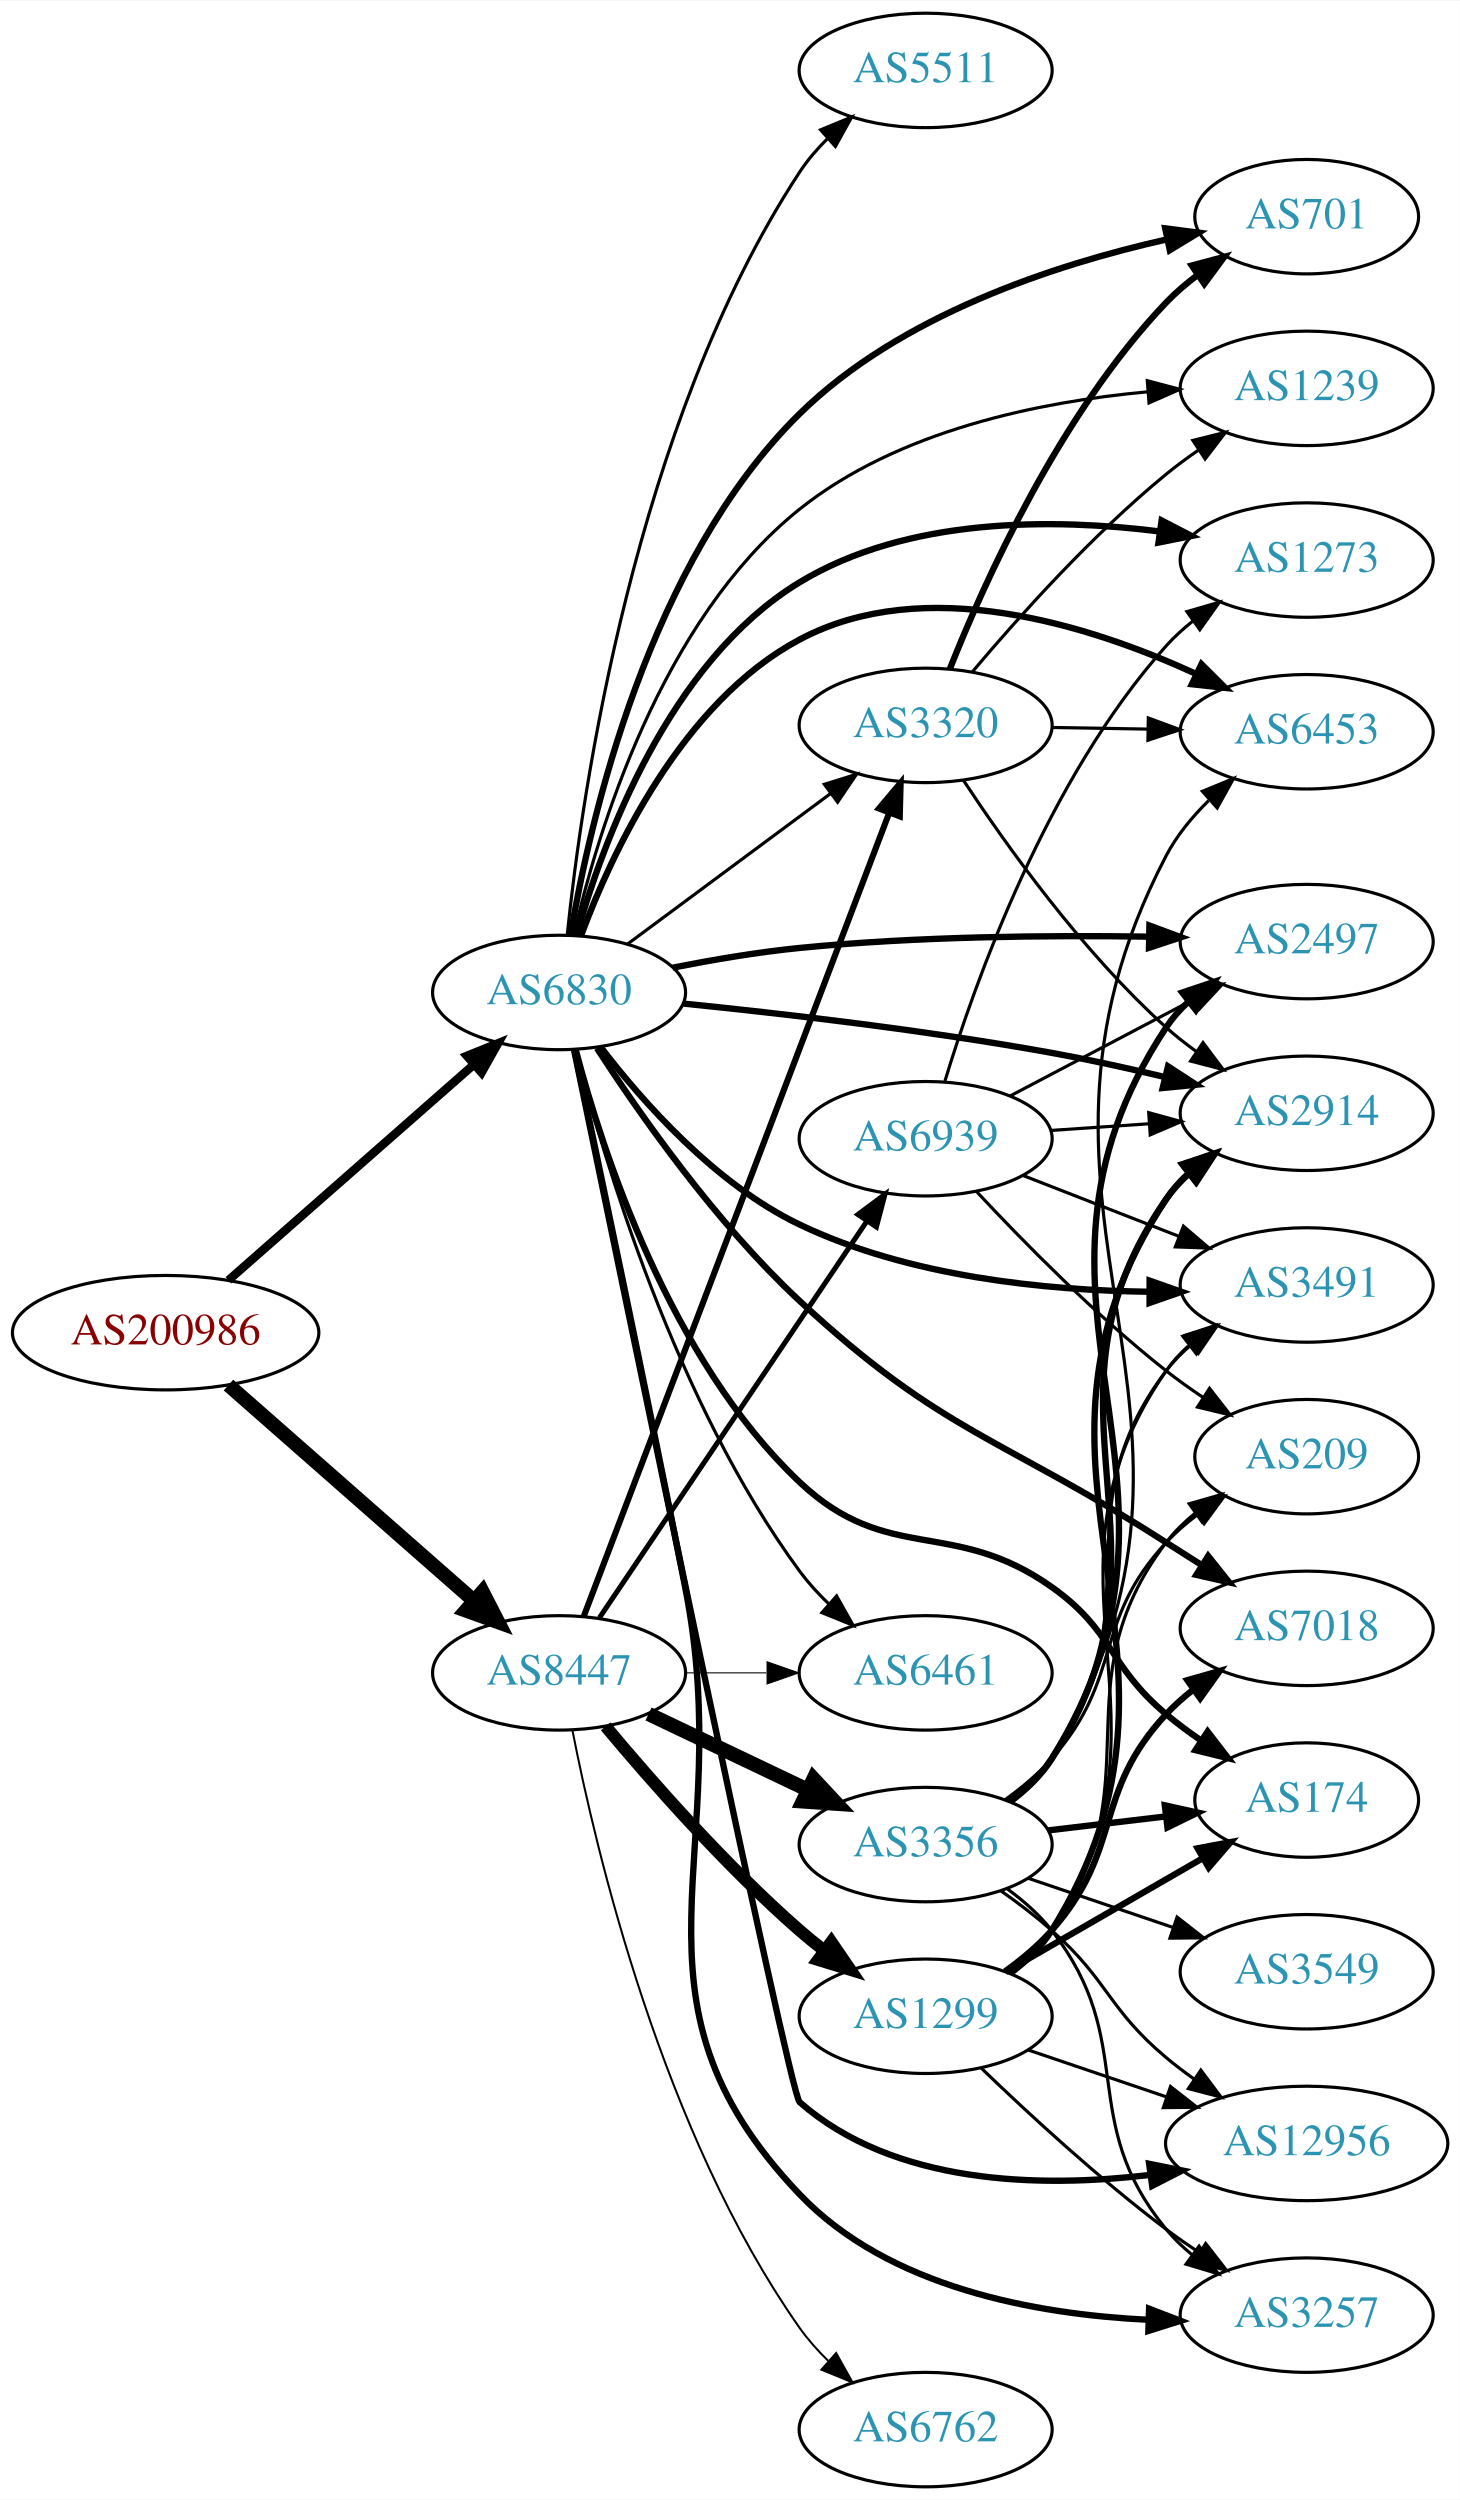
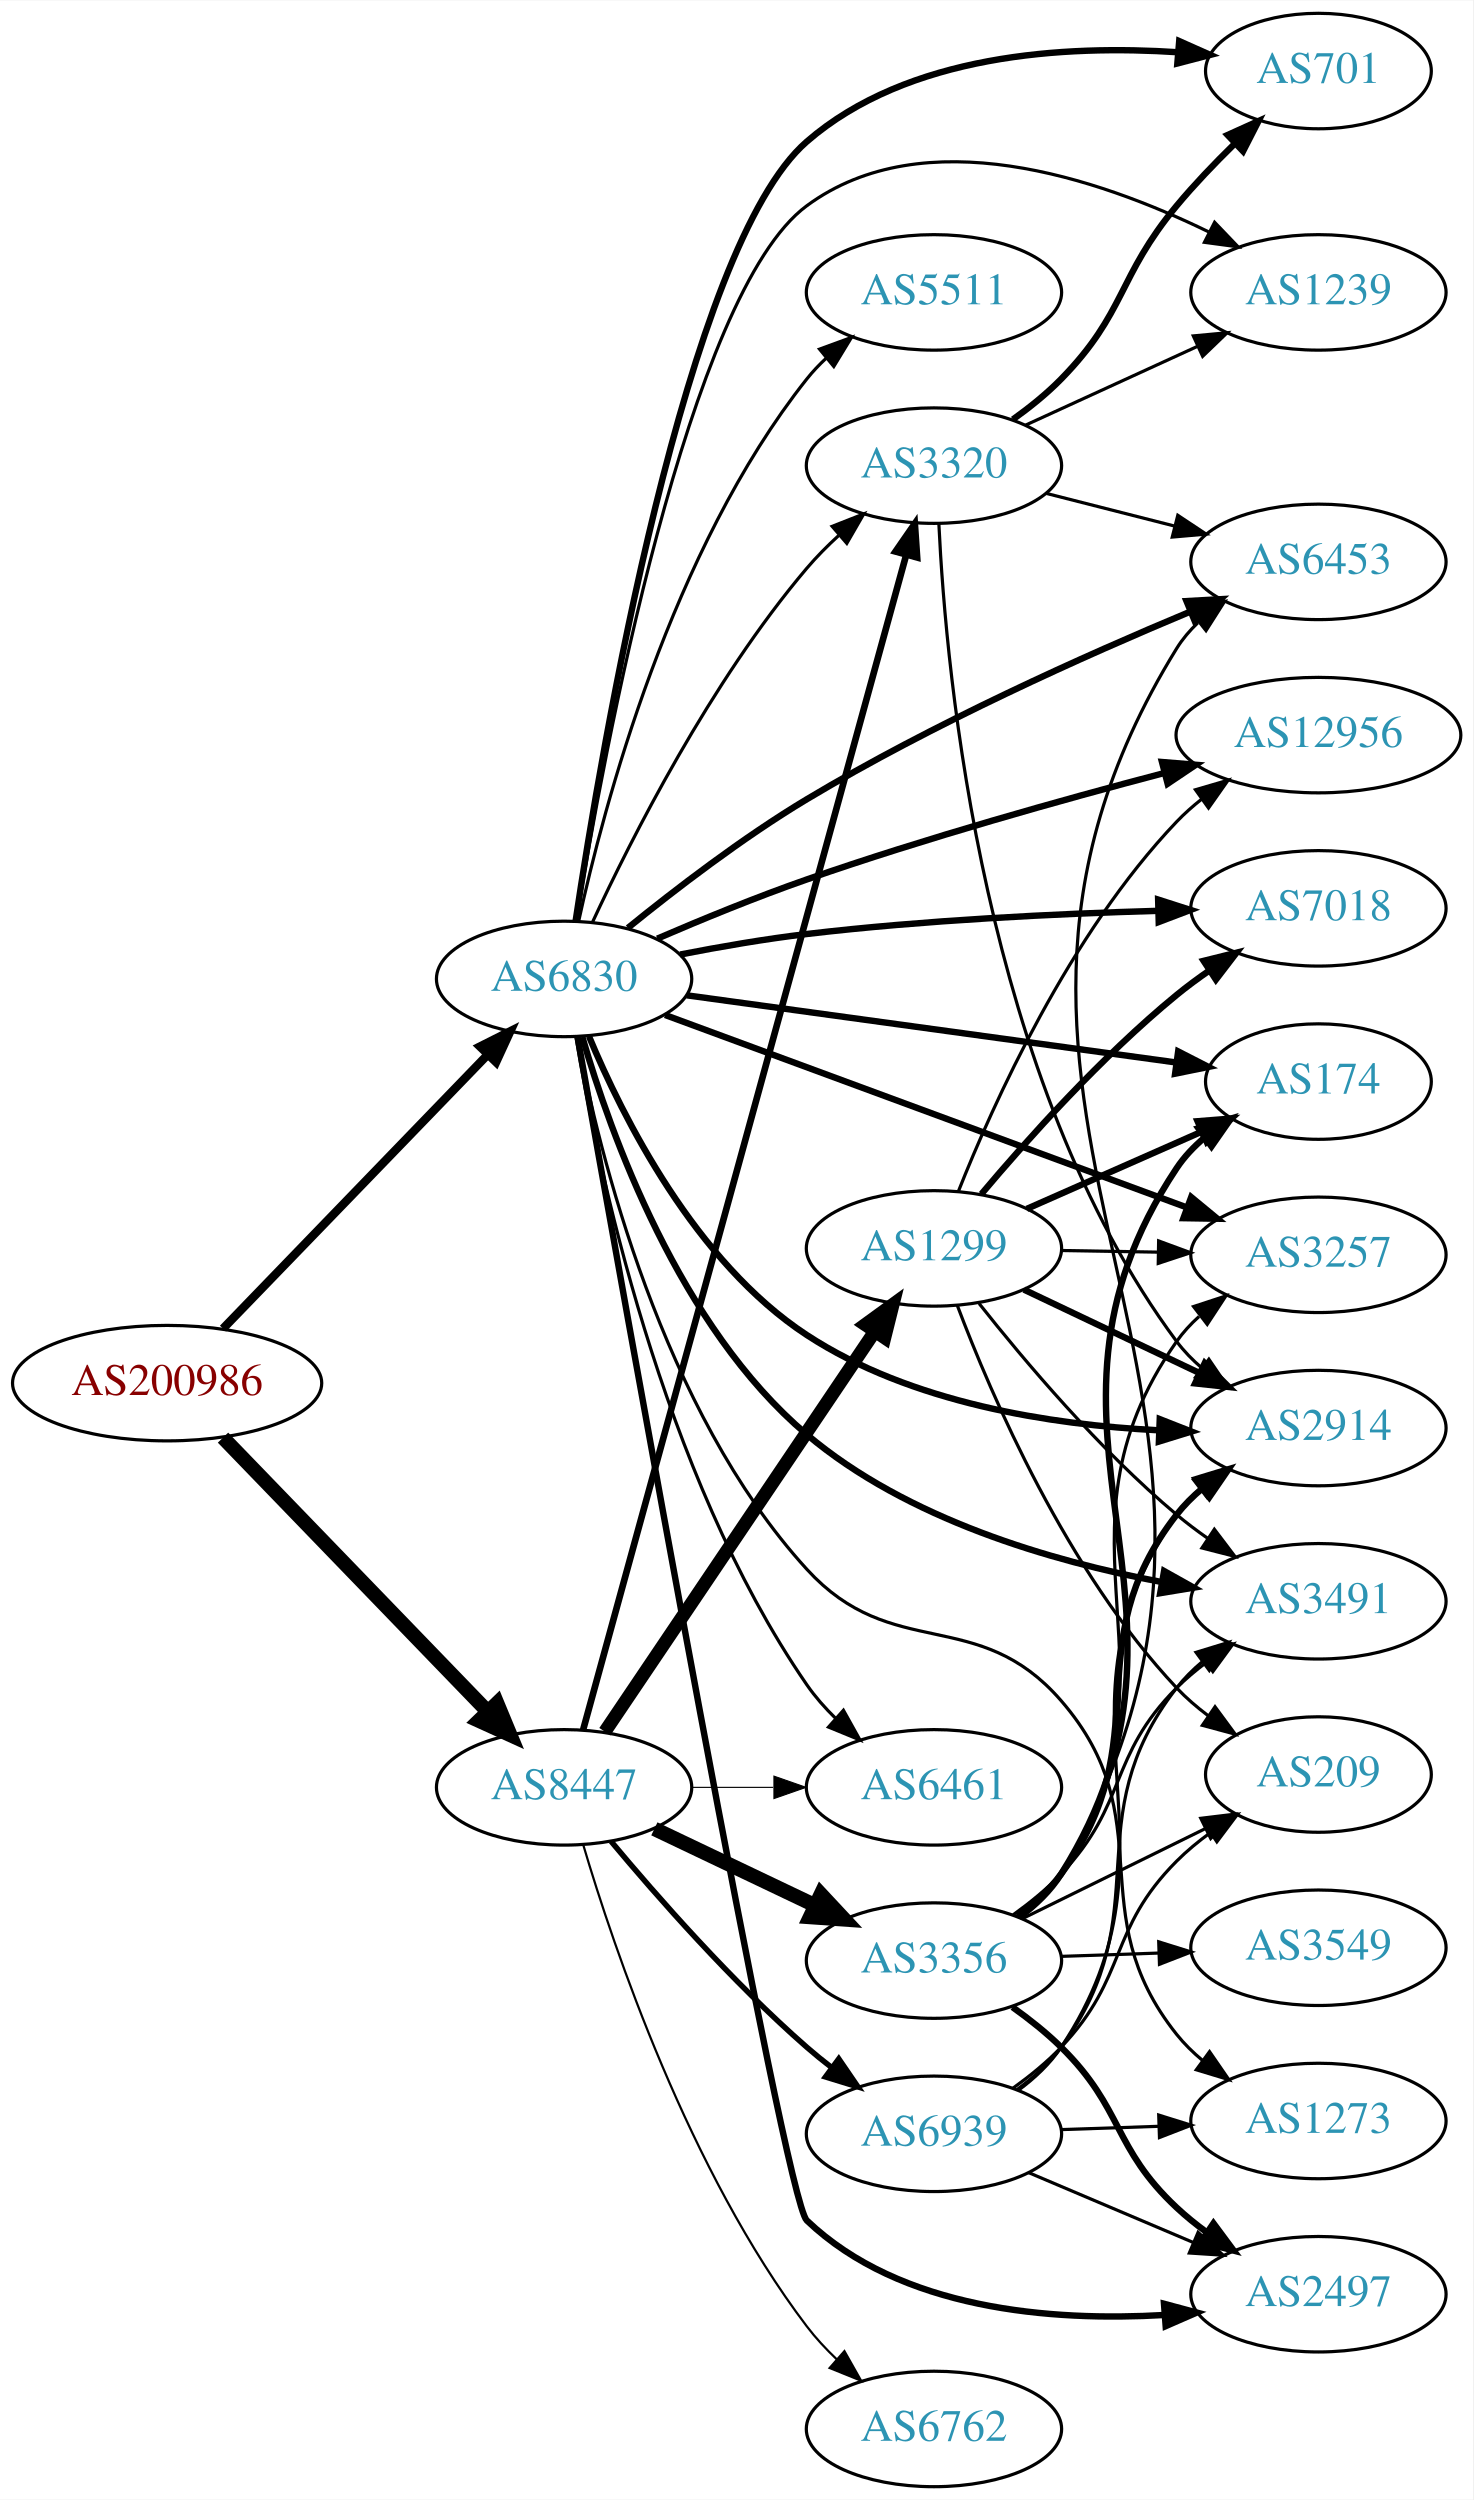
- <svg xmlns="http://www.w3.org/2000/svg" xmlns:xlink="http://www.w3.org/1999/xlink" width="459pt" height="786pt" viewBox="0.00 0.00 459.17 786.00">
-   <g id="graph0" class="graph" transform="scale(1 1) rotate(0) translate(4 782)">
-     <polygon fill="white" stroke="none" points="-4,4 -4,-782 455.17,-782 455.17,4 -4,4" />
+ <svg xmlns="http://www.w3.org/2000/svg" xmlns:xlink="http://www.w3.org/1999/xlink" width="459pt" height="779pt" viewBox="0.00 0.00 459.17 779.00">
+   <g id="graph0" class="graph" transform="scale(1 1) rotate(0) translate(4 775)">
+     <polygon fill="white" stroke="none" points="-4,4 -4,-775 455.17,-775 455.17,4 -4,4" />
    <g id="node1" class="node">
      <g id="a_node1">
        <a xlink:href="/asn/200986" xlink:title="AS200986 ~ D Swarovski Tourism Service GmbH [AT]">
-           <ellipse fill="#ffffff" stroke="black" cx="48.096" cy="-363" rx="48.192" ry="18" />
-           <text text-anchor="middle" x="48.096" y="-359.3" font-family="Times,serif" font-size="14.00" fill="#880000">AS200986</text>
+           <ellipse fill="#ffffff" stroke="black" cx="48.096" cy="-344" rx="48.192" ry="18" />
+           <text text-anchor="middle" x="48.096" y="-340.3" font-family="Times,serif" font-size="14.00" fill="#880000">AS200986</text>
        </a>
      </g>
    </g>
    <g id="node2" class="node">
      <g id="a_node2">
        <a xlink:href="/asn/6830" xlink:title="AS6830 ~ LGI-UPC [AT]">
          <ellipse fill="#ffffff" stroke="black" cx="171.838" cy="-470" rx="39.794" ry="18" />
          <text text-anchor="middle" x="171.838" y="-466.3" font-family="Times,serif" font-size="14.00" fill="#2c94b3">AS6830</text>
        </a>
      </g>
    </g>
    <g id="edge1" class="edge">
-       <path fill="none" stroke="black" stroke-width="2.7" d="M67.851,-379.484C88.495,-397.628 121.814,-426.913 144.941,-447.239" />
-       <polygon fill="black" stroke="black" stroke-width="2.7" points="142.836,-450.049 152.658,-454.022 147.458,-444.791 142.836,-450.049" />
+       <path fill="none" stroke="black" stroke-width="2.654" d="M65.514,-360.993C86.807,-383.03 124.054,-421.58 148.069,-446.435" />
+       <polygon fill="black" stroke="black" stroke-width="2.654" points="145.599,-448.915 155.065,-453.675 150.633,-444.051 145.599,-448.915" />
    </g>
    <g id="node3" class="node">
      <g id="a_node3">
        <a xlink:href="/asn/8447" xlink:title="AS8447 ~ A1 Telekom Austria AG [AT]">
-           <ellipse fill="#ffffff" stroke="black" cx="171.838" cy="-256" rx="39.794" ry="18" />
-           <text text-anchor="middle" x="171.838" y="-252.3" font-family="Times,serif" font-size="14.00" fill="#2c94b3">AS8447</text>
+           <ellipse fill="#ffffff" stroke="black" cx="171.838" cy="-218" rx="39.794" ry="18" />
+           <text text-anchor="middle" x="171.838" y="-214.3" font-family="Times,serif" font-size="14.00" fill="#2c94b3">AS8447</text>
        </a>
      </g>
    </g>
    <g id="edge2" class="edge">
-       <path fill="none" stroke="black" stroke-width="4.5" d="M67.851,-346.516C88.495,-328.372 121.814,-299.087 144.941,-278.761" />
-       <polygon fill="black" stroke="black" stroke-width="4.5" points="147.746,-281.538 152.658,-271.978 142.548,-275.622 147.746,-281.538" />
+       <path fill="none" stroke="black" stroke-width="4.5" d="M65.514,-327.007C86.807,-304.97 124.054,-266.42 148.069,-241.565" />
+       <polygon fill="black" stroke="black" stroke-width="4.5" points="150.948,-244.253 155.065,-234.325 145.284,-238.781 150.948,-244.253" />
    </g>
    <g id="node4" class="node">
      <g id="a_node4">
-         <a xlink:href="/asn/3257" xlink:title="AS3257 ~ GTT [DE]">
-           <ellipse fill="#ffffff" stroke="black" cx="406.973" cy="-54" rx="39.794" ry="18" />
-           <text text-anchor="middle" x="406.973" y="-50.3" font-family="Times,serif" font-size="14.00" fill="#2c94b3">AS3257</text>
+         <a xlink:href="/asn/6453" xlink:title="AS6453 ~ TATA COMMUNICATIONS (AMERICA) INC [US]">
+           <ellipse fill="#ffffff" stroke="black" cx="406.973" cy="-600" rx="39.794" ry="18" />
+           <text text-anchor="middle" x="406.973" y="-596.3" font-family="Times,serif" font-size="14.00" fill="#2c94b3">AS6453</text>
        </a>
      </g>
    </g>
    <g id="edge3" class="edge">
-       <path fill="none" stroke="black" stroke-width="2" d="M176.674,-451.969C183.74,-418.639 199.212,-345.118 211.484,-283 228.227,-198.254 187.918,-154.561 247.484,-92 275.454,-62.624 321.795,-54.232 357.163,-52.534" />
-       <polygon fill="black" stroke="black" stroke-width="2" points="357.403,-56.029 367.287,-52.213 357.182,-49.032 357.403,-56.029" />
+       <path fill="none" stroke="black" stroke-width="2" d="M191.711,-485.887C206.36,-497.782 227.477,-514.001 247.484,-526 286.594,-549.455 334.359,-570.857 367.165,-584.543" />
+       <polygon fill="black" stroke="black" stroke-width="2" points="365.842,-587.783 376.421,-588.365 368.514,-581.313 365.842,-587.783" />
    </g>
    <g id="node5" class="node">
      <g id="a_node5">
-         <a xlink:href="/asn/3491" xlink:title="AS3491 ~ PCCW Global, Inc. [US]">
-           <ellipse fill="#ffffff" stroke="black" cx="406.973" cy="-378" rx="39.794" ry="18" />
-           <text text-anchor="middle" x="406.973" y="-374.3" font-family="Times,serif" font-size="14.00" fill="#2c94b3">AS3491</text>
+         <a xlink:href="/asn/6461" xlink:title="AS6461 ~ Zayo Bandwidth [US]">
+           <ellipse fill="#ffffff" stroke="black" cx="287.131" cy="-218" rx="39.794" ry="18" />
+           <text text-anchor="middle" x="287.131" y="-214.3" font-family="Times,serif" font-size="14.00" fill="#2c94b3">AS6461</text>
        </a>
      </g>
    </g>
    <g id="edge4" class="edge">
-       <path fill="none" stroke="black" stroke-width="2" d="M184.928,-452.833C198.144,-435.55 221.002,-409.687 247.484,-397 281.763,-380.578 324.805,-376.298 357.38,-375.865" />
-       <polygon fill="black" stroke="black" stroke-width="2" points="357.57,-379.364 367.564,-375.848 357.558,-372.364 357.57,-379.364" />
+       <path fill="none" stroke="black" d="M175.521,-451.968C182.104,-412.373 201.956,-316.1 247.484,-250 250.055,-246.267 253.178,-242.73 256.521,-239.463" />
+       <polygon fill="black" stroke="black" points="258.907,-242.026 264.065,-232.771 254.262,-236.789 258.907,-242.026" />
    </g>
    <g id="node6" class="node">
      <g id="a_node6">
-         <a xlink:href="/asn/6461" xlink:title="AS6461 ~ Zayo Bandwidth [US]">
-           <ellipse fill="#ffffff" stroke="black" cx="287.131" cy="-256" rx="39.794" ry="18" />
-           <text text-anchor="middle" x="287.131" y="-252.3" font-family="Times,serif" font-size="14.00" fill="#2c94b3">AS6461</text>
+         <a xlink:href="/asn/701" xlink:title="AS701 ~ UUNET [US]">
+           <ellipse fill="#ffffff" stroke="black" cx="406.973" cy="-753" rx="35.194" ry="18" />
+           <text text-anchor="middle" x="406.973" y="-749.3" font-family="Times,serif" font-size="14.00" fill="#2c94b3">AS701</text>
        </a>
      </g>
    </g>
    <g id="edge5" class="edge">
-       <path fill="none" stroke="black" d="M177.079,-452.005C185.834,-417.577 208.428,-341.095 247.484,-288 250.17,-284.349 253.361,-280.86 256.74,-277.618" />
-       <polygon fill="black" stroke="black" points="259.122,-280.184 264.315,-270.949 254.497,-274.93 259.122,-280.184" />
+       <path fill="none" stroke="black" stroke-width="2" d="M175.409,-487.955C183.451,-541.491 209.854,-698.322 247.484,-731 278.983,-758.353 328.066,-761.185 363.264,-758.852" />
+       <polygon fill="black" stroke="black" stroke-width="2" points="363.572,-762.339 373.251,-758.029 362.997,-755.363 363.572,-762.339" />
    </g>
    <g id="node7" class="node">
      <g id="a_node7">
-         <a xlink:href="/asn/701" xlink:title="AS701 ~ UUNET [US]">
-           <ellipse fill="#ffffff" stroke="black" cx="406.973" cy="-714" rx="35.194" ry="18" />
-           <text text-anchor="middle" x="406.973" y="-710.3" font-family="Times,serif" font-size="14.00" fill="#2c94b3">AS701</text>
+         <a xlink:href="/asn/1239" xlink:title="AS1239 ~ Sprint [US]">
+           <ellipse fill="#ffffff" stroke="black" cx="406.973" cy="-684" rx="39.794" ry="18" />
+           <text text-anchor="middle" x="406.973" y="-680.3" font-family="Times,serif" font-size="14.00" fill="#2c94b3">AS1239</text>
        </a>
      </g>
    </g>
    <g id="edge6" class="edge">
-       <path fill="none" stroke="black" stroke-width="2" d="M175.447,-488.121C181.549,-524.143 200.011,-605.296 247.484,-652 279.019,-683.023 327.878,-698.966 363.011,-706.856" />
-       <polygon fill="black" stroke="black" stroke-width="2" points="362.477,-710.32 372.984,-708.964 363.924,-703.471 362.477,-710.32" />
+       <path fill="none" stroke="black" d="M175.676,-488.271C184.076,-539.709 210.552,-683.776 247.484,-711 284.04,-737.946 338.148,-719.734 372.732,-702.881" />
+       <polygon fill="black" stroke="black" points="374.609,-705.853 381.938,-698.202 371.437,-699.613 374.609,-705.853" />
    </g>
    <g id="node8" class="node">
      <g id="a_node8">
-         <a xlink:href="/asn/2497" xlink:title="AS2497 ~ Internet Initiative Japan Inc. [JP]">
-           <ellipse fill="#ffffff" stroke="black" cx="406.973" cy="-486" rx="39.794" ry="18" />
-           <text text-anchor="middle" x="406.973" y="-482.3" font-family="Times,serif" font-size="14.00" fill="#2c94b3">AS2497</text>
+         <a xlink:href="/asn/3320" xlink:title="AS3320 ~ DTAG [DE]">
+           <ellipse fill="#ffffff" stroke="black" cx="287.131" cy="-630" rx="39.794" ry="18" />
+           <text text-anchor="middle" x="287.131" y="-626.3" font-family="Times,serif" font-size="14.00" fill="#2c94b3">AS3320</text>
        </a>
      </g>
    </g>
    <g id="edge7" class="edge">
-       <path fill="none" stroke="black" stroke-width="2" d="M207.596,-477.808C220.103,-480.275 234.364,-482.697 247.484,-484 284.141,-487.641 325.799,-488.021 357.204,-487.555" />
-       <polygon fill="black" stroke="black" stroke-width="2" points="357.505,-491.05 367.439,-487.368 357.377,-484.051 357.505,-491.05" />
+       <path fill="none" stroke="black" d="M180.748,-487.81C192.793,-513.754 217.527,-562.691 247.484,-598 250.482,-601.533 253.902,-604.979 257.44,-608.222" />
+       <polygon fill="black" stroke="black" points="255.393,-611.078 265.254,-614.952 259.961,-605.774 255.393,-611.078" />
    </g>
    <g id="node9" class="node">
      <g id="a_node9">
-         <a xlink:href="/asn/1239" xlink:title="AS1239 ~ Sprint [US]">
-           <ellipse fill="#ffffff" stroke="black" cx="406.973" cy="-660" rx="39.794" ry="18" />
-           <text text-anchor="middle" x="406.973" y="-656.3" font-family="Times,serif" font-size="14.00" fill="#2c94b3">AS1239</text>
+         <a xlink:href="/asn/2914" xlink:title="AS2914 ~ NTT America, Inc. [US]">
+           <ellipse fill="#ffffff" stroke="black" cx="406.973" cy="-330" rx="39.794" ry="18" />
+           <text text-anchor="middle" x="406.973" y="-326.3" font-family="Times,serif" font-size="14.00" fill="#2c94b3">AS2914</text>
        </a>
      </g>
    </g>
    <g id="edge8" class="edge">
-       <path fill="none" stroke="black" d="M176.409,-487.888C183.771,-519.926 203.754,-587.01 247.484,-622 278.419,-646.751 322.925,-655.795 356.904,-658.909" />
-       <polygon fill="black" stroke="black" points="356.844,-662.415 367.084,-659.696 357.384,-655.436 356.844,-662.415" />
+       <path fill="none" stroke="black" stroke-width="2" d="M179.597,-452.096C190.07,-426.97 212.71,-381.777 247.484,-359 279.895,-337.771 323.63,-331.025 356.947,-329.304" />
+       <polygon fill="black" stroke="black" stroke-width="2" points="357.51,-332.785 367.371,-328.91 357.246,-325.79 357.51,-332.785" />
    </g>
    <g id="node10" class="node">
      <g id="a_node10">
-         <a xlink:href="/asn/6453" xlink:title="AS6453 ~ TATA COMMUNICATIONS (AMERICA) INC [US]">
-           <ellipse fill="#ffffff" stroke="black" cx="406.973" cy="-552" rx="39.794" ry="18" />
-           <text text-anchor="middle" x="406.973" y="-548.3" font-family="Times,serif" font-size="14.00" fill="#2c94b3">AS6453</text>
+         <a xlink:href="/asn/2497" xlink:title="AS2497 ~ Internet Initiative Japan Inc. [JP]">
+           <ellipse fill="#ffffff" stroke="black" cx="406.973" cy="-60" rx="39.794" ry="18" />
+           <text text-anchor="middle" x="406.973" y="-56.3" font-family="Times,serif" font-size="14.00" fill="#2c94b3">AS2497</text>
        </a>
      </g>
    </g>
    <g id="edge9" class="edge">
-       <path fill="none" stroke="black" stroke-width="2" d="M178.752,-487.911C188.431,-513.934 210.384,-561.241 247.484,-581 286.808,-601.944 338.551,-585.6 372.037,-570.26" />
-       <polygon fill="black" stroke="black" stroke-width="2" points="373.881,-573.258 381.39,-565.784 370.859,-566.944 373.881,-573.258" />
+       <path fill="none" stroke="black" stroke-width="2" d="M176.03,-451.937C189.41,-376.416 240.609,-89.563 247.484,-83 276.68,-55.13 323.729,-51.472 358.994,-53.529" />
+       <polygon fill="black" stroke="black" stroke-width="2" points="358.83,-57.026 369.065,-54.287 359.356,-50.046 358.83,-57.026" />
    </g>
    <g id="node11" class="node">
      <g id="a_node11">
-         <a xlink:href="/asn/174" xlink:title="AS174 ~ Cogent Communications [US]">
-           <ellipse fill="#ffffff" stroke="black" cx="406.973" cy="-216" rx="35.194" ry="18" />
-           <text text-anchor="middle" x="406.973" y="-212.3" font-family="Times,serif" font-size="14.00" fill="#2c94b3">AS174</text>
+         <a xlink:href="/asn/12956" xlink:title="AS12956 ~ TELXIUS [ES]">
+           <ellipse fill="#ffffff" stroke="black" cx="406.973" cy="-546" rx="44.393" ry="18" />
+           <text text-anchor="middle" x="406.973" y="-542.3" font-family="Times,serif" font-size="14.00" fill="#2c94b3">AS12956</text>
        </a>
      </g>
    </g>
    <g id="edge10" class="edge">
-       <path fill="none" stroke="black" stroke-width="2" d="M177.112,-451.8C185.43,-420.123 206.662,-354.56 247.484,-316 275.234,-289.788 295.626,-305.06 326.777,-283 346.296,-269.178 344.458,-258.377 362.777,-243 366.224,-240.107 370.006,-237.298 373.855,-234.653" />
-       <polygon fill="black" stroke="black" stroke-width="2" points="375.818,-237.552 382.282,-229.158 371.994,-231.688 375.818,-237.552" />
+       <path fill="none" stroke="black" stroke-width="2" d="M200.894,-482.565C214.766,-488.542 231.847,-495.554 247.484,-501 284.411,-513.86 327.094,-525.818 358.856,-534.17" />
+       <polygon fill="black" stroke="black" stroke-width="2" points="358.204,-537.617 368.764,-536.751 359.969,-530.843 358.204,-537.617" />
    </g>
    <g id="node12" class="node">
      <g id="a_node12">
-         <a xlink:href="/asn/12956" xlink:title="AS12956 ~ TELXIUS [ES]">
-           <ellipse fill="#ffffff" stroke="black" cx="406.973" cy="-108" rx="44.393" ry="18" />
-           <text text-anchor="middle" x="406.973" y="-104.3" font-family="Times,serif" font-size="14.00" fill="#2c94b3">AS12956</text>
+         <a xlink:href="/asn/7018" xlink:title="AS7018 ~ AT&amp;T Services, Inc. [US]">
+           <ellipse fill="#ffffff" stroke="black" cx="406.973" cy="-492" rx="39.794" ry="18" />
+           <text text-anchor="middle" x="406.973" y="-488.3" font-family="Times,serif" font-size="14.00" fill="#2c94b3">AS7018</text>
        </a>
      </g>
    </g>
    <g id="edge11" class="edge">
-       <path fill="none" stroke="black" stroke-width="2" d="M176.561,-451.89C191.216,-380.7 244.277,-123.818 247.484,-121 277.118,-94.959 323.05,-93.939 357.852,-98.121" />
-       <polygon fill="black" stroke="black" stroke-width="2" points="357.423,-101.594 367.807,-99.492 358.378,-94.66 357.423,-101.594" />
+       <path fill="none" stroke="black" stroke-width="2" d="M208.002,-477.605C220.421,-480.023 234.522,-482.464 247.484,-484 283.986,-488.324 325.489,-490.314 356.865,-491.228" />
+       <polygon fill="black" stroke="black" stroke-width="2" points="357.007,-494.733 367.096,-491.499 357.192,-487.736 357.007,-494.733" />
    </g>
    <g id="node13" class="node">
      <g id="a_node13">
-         <a xlink:href="/asn/2914" xlink:title="AS2914 ~ NTT America, Inc. [US]">
-           <ellipse fill="#ffffff" stroke="black" cx="406.973" cy="-432" rx="39.794" ry="18" />
-           <text text-anchor="middle" x="406.973" y="-428.3" font-family="Times,serif" font-size="14.00" fill="#2c94b3">AS2914</text>
+         <a xlink:href="/asn/174" xlink:title="AS174 ~ Cogent Communications [US]">
+           <ellipse fill="#ffffff" stroke="black" cx="406.973" cy="-438" rx="35.194" ry="18" />
+           <text text-anchor="middle" x="406.973" y="-434.3" font-family="Times,serif" font-size="14.00" fill="#2c94b3">AS174</text>
        </a>
      </g>
    </g>
    <g id="edge12" class="edge">
-       <path fill="none" stroke="black" stroke-width="2" d="M210.976,-466.5C242.238,-463.342 287.561,-458.101 326.777,-451 338.399,-448.896 350.869,-446.142 362.395,-443.386" />
-       <polygon fill="black" stroke="black" stroke-width="2" points="363.354,-446.755 372.237,-440.98 361.692,-439.955 363.354,-446.755" />
+       <path fill="none" stroke="black" stroke-width="2" d="M210.037,-464.894C251.573,-459.193 318.713,-449.977 362.602,-443.953" />
+       <polygon fill="black" stroke="black" stroke-width="2" points="363.252,-447.397 372.684,-442.569 362.301,-440.462 363.252,-447.397" />
    </g>
    <g id="node14" class="node">
      <g id="a_node14">
-         <a xlink:href="/asn/3320" xlink:title="AS3320 ~ DTAG [DE]">
-           <ellipse fill="#ffffff" stroke="black" cx="287.131" cy="-554" rx="39.794" ry="18" />
-           <text text-anchor="middle" x="287.131" y="-550.3" font-family="Times,serif" font-size="14.00" fill="#2c94b3">AS3320</text>
+         <a xlink:href="/asn/3257" xlink:title="AS3257 ~ GTT [DE]">
+           <ellipse fill="#ffffff" stroke="black" cx="406.973" cy="-384" rx="39.794" ry="18" />
+           <text text-anchor="middle" x="406.973" y="-380.3" font-family="Times,serif" font-size="14.00" fill="#2c94b3">AS3257</text>
        </a>
      </g>
    </g>
    <g id="edge13" class="edge">
-       <path fill="none" stroke="black" d="M193.354,-485.212C211.209,-498.45 237.282,-517.781 257.245,-532.583" />
-       <polygon fill="black" stroke="black" points="255.267,-535.473 265.384,-538.618 259.436,-529.85 255.267,-535.473" />
+       <path fill="none" stroke="black" stroke-width="2" d="M203.316,-458.757C245.03,-443.37 319.973,-415.724 366.104,-398.707" />
+       <polygon fill="black" stroke="black" stroke-width="2" points="367.317,-401.99 375.488,-395.246 364.894,-395.423 367.317,-401.99" />
    </g>
    <g id="node15" class="node">
      <g id="a_node15">
-         <a xlink:href="/asn/7018" xlink:title="AS7018 ~ AT&amp;T Services, Inc. [US]">
-           <ellipse fill="#ffffff" stroke="black" cx="406.973" cy="-270" rx="39.794" ry="18" />
-           <text text-anchor="middle" x="406.973" y="-266.3" font-family="Times,serif" font-size="14.00" fill="#2c94b3">AS7018</text>
+         <a xlink:href="/asn/3491" xlink:title="AS3491 ~ PCCW Global, Inc. [US]">
+           <ellipse fill="#ffffff" stroke="black" cx="406.973" cy="-276" rx="39.794" ry="18" />
+           <text text-anchor="middle" x="406.973" y="-272.3" font-family="Times,serif" font-size="14.00" fill="#2c94b3">AS3491</text>
        </a>
      </g>
    </g>
    <g id="edge14" class="edge">
-       <path fill="none" stroke="black" stroke-width="2" d="M183.728,-452.477C197.074,-431.891 221.18,-397.449 247.484,-373 292.438,-331.217 311.132,-330.156 362.777,-297 366.378,-294.689 370.159,-292.287 373.926,-289.911" />
-       <polygon fill="black" stroke="black" stroke-width="2" points="375.985,-292.751 382.594,-284.47 372.263,-286.822 375.985,-292.751" />
+       <path fill="none" stroke="black" stroke-width="2" d="M177.516,-451.942C186.216,-421.897 207.714,-361.629 247.484,-328 278.746,-301.565 323.815,-288.469 357.907,-282.041" />
+       <polygon fill="black" stroke="black" stroke-width="2" points="358.862,-285.427 368.107,-280.252 357.653,-278.532 358.862,-285.427" />
    </g>
    <g id="node16" class="node">
      <g id="a_node16">
-         <a xlink:href="/asn/1273" xlink:title="AS1273 ~ Vodafone Group PLC [EU]">
-           <ellipse fill="#ffffff" stroke="black" cx="406.973" cy="-606" rx="39.794" ry="18" />
-           <text text-anchor="middle" x="406.973" y="-602.3" font-family="Times,serif" font-size="14.00" fill="#2c94b3">AS1273</text>
+         <a xlink:href="/asn/5511" xlink:title="AS5511 ~ Orange S.A. [FR]">
+           <ellipse fill="#ffffff" stroke="black" cx="287.131" cy="-684" rx="39.794" ry="18" />
+           <text text-anchor="middle" x="287.131" y="-680.3" font-family="Times,serif" font-size="14.00" fill="#2c94b3">AS5511</text>
        </a>
      </g>
    </g>
    <g id="edge15" class="edge">
-       <path fill="none" stroke="black" stroke-width="2" d="M177.299,-488.062C185.575,-517.253 206.334,-574.042 247.484,-599 281.311,-619.516 327.075,-619.213 360.73,-614.995" />
-       <polygon fill="black" stroke="black" stroke-width="2" points="361.347,-618.442 370.76,-613.578 360.368,-611.511 361.347,-618.442" />
+       <path fill="none" stroke="black" d="M176.379,-487.967C184.099,-523.458 205.243,-603.724 247.484,-657 249.296,-659.285 251.352,-661.456 253.549,-663.502" />
+       <polygon fill="black" stroke="black" points="251.462,-666.317 261.412,-669.955 255.902,-660.906 251.462,-666.317" />
    </g>
    <g id="node17" class="node">
      <g id="a_node17">
-         <a xlink:href="/asn/5511" xlink:title="AS5511 ~ Orange S.A. [FR]">
-           <ellipse fill="#ffffff" stroke="black" cx="287.131" cy="-760" rx="39.794" ry="18" />
-           <text text-anchor="middle" x="287.131" y="-756.3" font-family="Times,serif" font-size="14.00" fill="#2c94b3">AS5511</text>
+         <a xlink:href="/asn/1273" xlink:title="AS1273 ~ Vodafone Group PLC [EU]">
+           <ellipse fill="#ffffff" stroke="black" cx="406.973" cy="-114" rx="39.794" ry="18" />
+           <text text-anchor="middle" x="406.973" y="-110.3" font-family="Times,serif" font-size="14.00" fill="#2c94b3">AS1273</text>
        </a>
      </g>
    </g>
    <g id="edge16" class="edge">
-       <path fill="none" stroke="black" d="M174.403,-488.09C178.973,-532.424 195.449,-648.65 247.484,-728 249.97,-731.79 253.042,-735.362 256.358,-738.647" />
-       <polygon fill="black" stroke="black" points="254.086,-741.31 263.879,-745.354 258.746,-736.086 254.086,-741.31" />
-     </g>
-     <g id="edge20" class="edge">
-       <path fill="none" stroke="black" stroke-width="0.321" d="M211.51,-256C219.713,-256 228.477,-256 237.009,-256" />
-       <polygon fill="black" stroke="black" stroke-width="0.321" points="237.248,-259.5 247.248,-256 237.248,-252.5 237.248,-259.5" />
+       <path fill="none" stroke="black" d="M175.869,-451.822C182.685,-416.014 202.298,-335.537 247.484,-286 274.221,-256.689 300.814,-274.998 326.777,-245 358.787,-208.015 332.3,-179.257 362.777,-141 365.119,-138.06 367.874,-135.352 370.84,-132.881" />
+       <polygon fill="black" stroke="black" points="373.033,-135.614 379.047,-126.891 368.906,-129.959 373.033,-135.614" />
    </g>
    <g id="edge18" class="edge">
-       <path fill="none" stroke="black" stroke-width="1.929" d="M179.586,-273.749C198.589,-323.734 252.66,-465.959 275.616,-526.343" />
-       <polygon fill="black" stroke="black" stroke-width="1.929" points="272.45,-527.864 279.275,-535.967 278.993,-525.376 272.45,-527.864" />
+       <path fill="none" stroke="black" stroke-width="0.346" d="M211.51,-218C219.713,-218 228.477,-218 237.009,-218" />
+       <polygon fill="black" stroke="black" stroke-width="0.346" points="237.248,-221.5 247.248,-218 237.248,-214.5 237.248,-221.5" />
+     </g>
+     <g id="edge19" class="edge">
+       <path fill="none" stroke="black" stroke-width="2.077" d="M177.779,-235.968C195.631,-300.89 256.879,-523.622 278.499,-602.246" />
+       <polygon fill="black" stroke="black" stroke-width="2.077" points="275.138,-603.223 281.164,-611.937 281.887,-601.367 275.138,-603.223" />
    </g>
    <g id="node18" class="node">
      <g id="a_node18">
-         <a xlink:href="/asn/3356" xlink:title="AS3356 ~ LEVEL3 [US]">
-           <ellipse fill="#ffffff" stroke="black" cx="287.131" cy="-202" rx="39.794" ry="18" />
-           <text text-anchor="middle" x="287.131" y="-198.3" font-family="Times,serif" font-size="14.00" fill="#2c94b3">AS3356</text>
+         <a xlink:href="/asn/1299" xlink:title="AS1299 ~ Telia Carrier [EU]">
+           <ellipse fill="#ffffff" stroke="black" cx="287.131" cy="-386" rx="39.794" ry="18" />
+           <text text-anchor="middle" x="287.131" y="-382.3" font-family="Times,serif" font-size="14.00" fill="#2c94b3">AS1299</text>
        </a>
      </g>
    </g>
    <g id="edge17" class="edge">
-       <path fill="none" stroke="black" stroke-width="4.5" d="M199.974,-243.066C214.968,-235.919 233.789,-226.948 250.013,-219.215" />
-       <polygon fill="black" stroke="black" stroke-width="4.5" points="251.883,-222.686 259.216,-214.829 248.495,-215.577 251.883,-222.686" />
+       <path fill="none" stroke="black" stroke-width="4.154" d="M184.536,-235.346C204.464,-264.898 245.108,-325.168 268.497,-359.852" />
+       <polygon fill="black" stroke="black" stroke-width="4.154" points="265.723,-362.238 274.327,-368.496 271.749,-358.173 265.723,-362.238" />
    </g>
    <g id="node19" class="node">
      <g id="a_node19">
-         <a xlink:href="/asn/1299" xlink:title="AS1299 ~ Telia Carrier [EU]">
-           <ellipse fill="#ffffff" stroke="black" cx="287.131" cy="-148" rx="39.794" ry="18" />
-           <text text-anchor="middle" x="287.131" y="-144.3" font-family="Times,serif" font-size="14.00" fill="#2c94b3">AS1299</text>
-         </a>
-       </g>
-     </g>
-     <g id="edge19" class="edge">
-       <path fill="none" stroke="black" stroke-width="3.857" d="M186.468,-239.183C200.751,-222.071 224.297,-195.255 247.484,-175 249.95,-172.846 252.589,-170.706 255.286,-168.628" />
-       <polygon fill="black" stroke="black" stroke-width="3.857" points="257.459,-171.375 263.44,-162.63 253.311,-165.736 257.459,-171.375" />
+         <a xlink:href="/asn/3356" xlink:title="AS3356 ~ Level 3 Parent, LLC [US]">
+           <ellipse fill="#ffffff" stroke="black" cx="287.131" cy="-164" rx="39.794" ry="18" />
+           <text text-anchor="middle" x="287.131" y="-160.3" font-family="Times,serif" font-size="14.00" fill="#2c94b3">AS3356</text>
+         </a>
+       </g>
+     </g>
+     <g id="edge20" class="edge">
+       <path fill="none" stroke="black" stroke-width="4.5" d="M199.974,-205.066C214.968,-197.919 233.789,-188.948 250.013,-181.215" />
+       <polygon fill="black" stroke="black" stroke-width="4.5" points="251.883,-184.686 259.216,-176.829 248.495,-177.577 251.883,-184.686" />
    </g>
    <g id="node20" class="node">
      <g id="a_node20">
        <a xlink:href="/asn/6762" xlink:title="AS6762 ~ TELECOM ITALIA SPARKLE S.p.A. [IT]">
          <ellipse fill="#ffffff" stroke="black" cx="287.131" cy="-18" rx="39.794" ry="18" />
          <text text-anchor="middle" x="287.131" y="-14.3" font-family="Times,serif" font-size="14.00" fill="#2c94b3">AS6762</text>
        </a>
      </g>
    </g>
    <g id="edge21" class="edge">
-       <path fill="none" stroke="black" stroke-width="0.643" d="M176.031,-237.982C183.396,-200.233 204.345,-111.275 247.484,-50 250.094,-46.294 253.239,-42.772 256.594,-39.514" />
-       <polygon fill="black" stroke="black" stroke-width="0.643" points="258.978,-42.077 264.149,-32.829 254.34,-36.835 258.978,-42.077" />
+       <path fill="none" stroke="black" stroke-width="0.692" d="M177.784,-200.149C187.353,-167.823 210.754,-98.451 247.484,-50 250.223,-46.388 253.444,-42.923 256.839,-39.693" />
+       <polygon fill="black" stroke="black" stroke-width="0.692" points="259.22,-42.261 264.43,-33.035 254.604,-36.998 259.22,-42.261" />
    </g>
    <g id="node21" class="node">
      <g id="a_node21">
        <a xlink:href="/asn/6939" xlink:title="AS6939 ~ Hurricane Electric LLC [US]">
-           <ellipse fill="#ffffff" stroke="black" cx="287.131" cy="-424" rx="39.794" ry="18" />
-           <text text-anchor="middle" x="287.131" y="-420.3" font-family="Times,serif" font-size="14.00" fill="#2c94b3">AS6939</text>
+           <ellipse fill="#ffffff" stroke="black" cx="287.131" cy="-110" rx="39.794" ry="18" />
+           <text text-anchor="middle" x="287.131" y="-106.3" font-family="Times,serif" font-size="14.00" fill="#2c94b3">AS6939</text>
        </a>
      </g>
    </g>
    <g id="edge22" class="edge">
-       <path fill="none" stroke="black" stroke-width="1.607" d="M184.536,-273.346C204.464,-302.898 245.108,-363.168 268.497,-397.852" />
-       <polygon fill="black" stroke="black" stroke-width="1.607" points="265.834,-400.162 274.327,-406.496 271.638,-396.249 265.834,-400.162" />
+       <path fill="none" stroke="black" stroke-width="1.731" d="M186.468,-201.183C200.751,-184.071 224.297,-157.255 247.484,-137 249.95,-134.846 252.589,-132.706 255.286,-130.628" />
+       <polygon fill="black" stroke="black" stroke-width="1.731" points="257.459,-133.375 263.44,-124.63 253.311,-127.736 257.459,-133.375" />
    </g>
    <g id="edge33" class="edge">
-       <path fill="none" stroke="black" stroke-width="2" d="M294.72,-571.723C305.559,-599.04 329.332,-651.938 362.777,-687 365.73,-690.096 369.11,-692.986 372.649,-695.637" />
-       <polygon fill="black" stroke="black" stroke-width="2" points="370.836,-698.637 381.072,-701.375 374.778,-692.852 370.836,-698.637" />
+       <path fill="none" stroke="black" d="M322.216,-621.323C334.674,-618.151 348.946,-614.518 362.137,-611.16" />
+       <polygon fill="black" stroke="black" points="363.138,-614.517 371.965,-608.658 361.411,-607.733 363.138,-614.517" />
+     </g>
+     <g id="edge31" class="edge">
+       <path fill="none" stroke="black" stroke-width="2" d="M311.725,-644.389C316.981,-648.148 322.313,-652.437 326.777,-657 346.95,-677.617 344.334,-688.822 362.777,-711 368.232,-717.559 374.596,-724.203 380.736,-730.21" />
+       <polygon fill="black" stroke="black" stroke-width="2" points="378.654,-733.061 388.308,-737.426 383.483,-727.993 378.654,-733.061" />
+     </g>
+     <g id="edge30" class="edge">
+       <path fill="none" stroke="black" d="M315.76,-642.661C331.717,-649.973 351.987,-659.261 369.27,-667.181" />
+       <polygon fill="black" stroke="black" points="367.969,-670.435 378.518,-671.419 370.885,-664.071 367.969,-670.435" />
    </g>
    <g id="edge32" class="edge">
-       <path fill="none" stroke="black" d="M301.895,-570.926C316.1,-587.794 339.419,-613.871 362.777,-633 366.01,-635.648 369.521,-638.238 373.098,-640.701" />
-       <polygon fill="black" stroke="black" points="371.18,-643.629 381.461,-646.187 375.019,-637.776 371.18,-643.629" />
-     </g>
-     <g id="edge35" class="edge">
-       <path fill="none" stroke="black" d="M327.044,-553.34C336.597,-553.177 346.947,-553.002 356.909,-552.833" />
-       <polygon fill="black" stroke="black" points="357.163,-556.329 367.102,-552.66 357.044,-549.33 357.163,-556.329" />
-     </g>
-     <g id="edge34" class="edge">
-       <path fill="none" stroke="black" d="M298.997,-536.748C312.32,-516.5 336.403,-482.685 362.777,-459 365.728,-456.35 368.971,-453.8 372.312,-451.396" />
-       <polygon fill="black" stroke="black" points="374.366,-454.233 380.712,-445.749 370.46,-448.424 374.366,-454.233" />
-     </g>
-     <g id="edge29" class="edge">
-       <path fill="none" stroke="black" d="M312.9,-187.995C317.985,-184.272 322.947,-179.901 326.777,-175 354.325,-139.751 334.337,-115.533 362.777,-81 365.167,-78.099 367.953,-75.416 370.94,-72.961" />
-       <polygon fill="black" stroke="black" points="373.13,-75.696 379.174,-66.994 369.023,-70.028 373.13,-75.696" />
+       <path fill="none" stroke="black" d="M288.664,-611.779C290.901,-564.881 302.514,-438.019 362.777,-357 365.021,-353.984 367.71,-351.226 370.634,-348.722" />
+       <polygon fill="black" stroke="black" points="372.829,-351.452 378.783,-342.688 368.664,-345.826 372.829,-351.452" />
    </g>
    <g id="edge25" class="edge">
-       <path fill="none" stroke="black" d="M313.191,-215.787C318.261,-219.521 323.143,-223.952 326.777,-229 359.807,-274.881 328.584,-305.979 362.777,-351 365.051,-353.993 367.76,-356.737 370.697,-359.231" />
-       <polygon fill="black" stroke="black" points="368.738,-362.135 378.864,-365.251 372.891,-356.5 368.738,-362.135" />
+       <path fill="none" stroke="black" stroke-width="2" d="M315.166,-373.152C331.335,-365.469 352.087,-355.608 369.67,-347.252" />
+       <polygon fill="black" stroke="black" stroke-width="2" points="371.534,-350.241 379.064,-342.788 368.529,-343.919 371.534,-350.241" />
+     </g>
+     <g id="edge28" class="edge">
+       <path fill="none" stroke="black" d="M294.72,-403.723C305.559,-431.04 329.332,-483.938 362.777,-519 365.169,-521.508 367.841,-523.88 370.651,-526.101" />
+       <polygon fill="black" stroke="black" points="368.648,-528.971 378.819,-531.939 372.719,-523.276 368.648,-528.971" />
+     </g>
+     <g id="edge27" class="edge">
+       <path fill="none" stroke="black" stroke-width="2" d="M301.895,-402.926C316.1,-419.794 339.419,-445.871 362.777,-465 366.01,-467.648 369.521,-470.238 373.098,-472.701" />
+       <polygon fill="black" stroke="black" stroke-width="2" points="371.18,-475.629 381.461,-478.187 375.019,-469.776 371.18,-475.629" />
+     </g>
+     <g id="edge26" class="edge">
+       <path fill="none" stroke="black" stroke-width="2" d="M316.058,-398.323C332.367,-405.52 353.106,-414.671 370.555,-422.371" />
+       <polygon fill="black" stroke="black" stroke-width="2" points="369.3,-425.643 379.862,-426.478 372.126,-419.238 369.3,-425.643" />
+     </g>
+     <g id="edge23" class="edge">
+       <path fill="none" stroke="black" d="M327.044,-385.34C336.597,-385.177 346.947,-385.002 356.909,-384.833" />
+       <polygon fill="black" stroke="black" points="357.163,-388.329 367.102,-384.66 357.044,-381.33 357.163,-388.329" />
    </g>
    <g id="edge24" class="edge">
-       <path fill="none" stroke="black" stroke-width="2" d="M313.696,-215.448C318.739,-219.2 323.483,-223.724 326.777,-229 381.573,-316.766 305.754,-372.665 362.777,-459 364.678,-461.878 367.002,-464.506 369.577,-466.893" />
-       <polygon fill="black" stroke="black" stroke-width="2" points="367.833,-469.97 377.878,-473.341 372.128,-464.442 367.833,-469.97" />
-     </g>
-     <g id="edge27" class="edge">
-       <path fill="none" stroke="black" d="M313.81,-215.378C318.847,-219.134 323.56,-223.676 326.777,-229 392.578,-337.896 303.884,-400.219 362.777,-513 366.108,-519.378 370.929,-525.226 376.153,-530.345" />
-       <polygon fill="black" stroke="black" points="374.171,-533.267 383.968,-537.3 378.824,-528.038 374.171,-533.267" />
-     </g>
-     <g id="edge30" class="edge">
-       <path fill="none" stroke="black" stroke-width="2" d="M325.741,-206.468C337.411,-207.855 350.37,-209.394 362.409,-210.824" />
-       <polygon fill="black" stroke="black" stroke-width="2" points="362.354,-214.342 372.697,-212.047 363.179,-207.391 362.354,-214.342" />
-     </g>
-     <g id="edge26" class="edge">
-       <path fill="none" stroke="black" d="M310.858,-187.411C316.258,-183.6 321.872,-179.337 326.777,-175 344.697,-159.159 344.458,-150.377 362.777,-135 365.502,-132.713 368.436,-130.479 371.447,-128.336" />
-       <polygon fill="black" stroke="black" points="373.676,-131.056 380.027,-122.575 369.774,-125.244 373.676,-131.056" />
-     </g>
-     <g id="edge23" class="edge">
-       <path fill="none" stroke="black" stroke-width="2" d="M313.515,-215.564C318.567,-219.31 323.361,-223.802 326.777,-229 370.624,-295.725 317.238,-339.419 362.777,-405 364.745,-407.833 367.115,-410.429 369.72,-412.796" />
-       <polygon fill="black" stroke="black" stroke-width="2" points="368.008,-415.894 378.071,-419.21 372.272,-410.343 368.008,-415.894" />
+       <path fill="none" stroke="black" d="M301.208,-368.812C315.228,-351.064 338.734,-323.189 362.777,-303 365.815,-300.45 369.113,-297.964 372.488,-295.6" />
+       <polygon fill="black" stroke="black" points="374.531,-298.445 380.931,-290.001 370.662,-292.611 374.531,-298.445" />
    </g>
    <g id="node22" class="node">
      <g id="a_node22">
-         <a xlink:href="/asn/3549" xlink:title="AS3549 ~ Level 3 Parent, LLC [US]">
-           <ellipse fill="#ffffff" stroke="black" cx="406.973" cy="-162" rx="39.794" ry="18" />
-           <text text-anchor="middle" x="406.973" y="-158.3" font-family="Times,serif" font-size="14.00" fill="#2c94b3">AS3549</text>
-         </a>
-       </g>
-     </g>
-     <g id="edge28" class="edge">
-       <path fill="none" stroke="black" d="M319.401,-191.386C333.385,-186.639 350.055,-180.981 365.017,-175.902" />
-       <polygon fill="black" stroke="black" points="366.213,-179.192 374.557,-172.664 363.963,-172.564 366.213,-179.192" />
+         <a xlink:href="/asn/209" xlink:title="AS209 ~ CenturyLink Communications, LLC [US]">
+           <ellipse fill="#ffffff" stroke="black" cx="406.973" cy="-222" rx="35.194" ry="18" />
+           <text text-anchor="middle" x="406.973" y="-218.3" font-family="Times,serif" font-size="14.00" fill="#2c94b3">AS209</text>
+         </a>
+       </g>
+     </g>
+     <g id="edge29" class="edge">
+       <path fill="none" stroke="black" d="M294.414,-368.194C304.993,-340.181 328.605,-285.278 362.777,-249 365.711,-245.886 369.078,-242.985 372.61,-240.327" />
+       <polygon fill="black" stroke="black" points="374.74,-243.111 381.026,-234.582 370.793,-237.329 374.74,-243.111" />
+     </g>
+     <g id="edge35" class="edge">
+       <path fill="none" stroke="black" d="M313.938,-177.302C318.968,-181.062 323.646,-185.625 326.777,-191 412.614,-338.352 273.199,-427.892 362.777,-573 364.589,-575.935 366.851,-578.602 369.385,-581.015" />
+       <polygon fill="black" stroke="black" points="367.599,-584.064 377.62,-587.506 371.932,-578.567 367.599,-584.064" />
+     </g>
+     <g id="edge34" class="edge">
+       <path fill="none" stroke="black" stroke-width="2" d="M313.102,-177.852C318.176,-181.583 323.083,-185.996 326.777,-191 357.834,-233.063 330.655,-261.745 362.777,-303 365.087,-305.966 367.82,-308.691 370.772,-311.173" />
+       <polygon fill="black" stroke="black" stroke-width="2" points="368.826,-314.086 378.959,-317.178 372.965,-308.442 368.826,-314.086" />
+     </g>
+     <g id="edge39" class="edge">
+       <path fill="none" stroke="black" stroke-width="2" d="M311.607,-149.493C316.868,-145.739 322.231,-141.482 326.777,-137 346.277,-117.775 342.792,-105.719 362.777,-87 365.672,-84.289 368.878,-81.699 372.197,-79.271" />
+       <polygon fill="black" stroke="black" stroke-width="2" points="374.258,-82.103 380.569,-73.593 370.329,-76.309 374.258,-82.103" />
+     </g>
+     <g id="edge40" class="edge">
+       <path fill="none" stroke="black" stroke-width="2" d="M313.668,-177.465C318.713,-181.216 323.465,-185.735 326.777,-191 379.54,-274.861 307.887,-328.517 362.777,-411 365.148,-414.562 368.164,-417.741 371.499,-420.556" />
+       <polygon fill="black" stroke="black" stroke-width="2" points="369.543,-423.461 379.701,-426.47 373.637,-417.783 369.543,-423.461" />
+     </g>
+     <g id="edge38" class="edge">
+       <path fill="none" stroke="black" d="M313.47,-177.594C318.524,-181.339 323.331,-185.822 326.777,-191 368.607,-253.844 319.353,-295.246 362.777,-357 364.761,-359.821 367.143,-362.41 369.756,-364.771" />
+       <polygon fill="black" stroke="black" points="368.052,-367.874 378.119,-371.176 372.308,-362.317 368.052,-367.874" />
+     </g>
+     <g id="edge37" class="edge">
+       <path fill="none" stroke="black" d="M311.833,-178.285C317.085,-182.048 322.387,-186.365 326.777,-191 347.64,-213.028 341.358,-227.513 362.777,-249 365.577,-251.809 368.722,-254.462 372.004,-256.928" />
+       <polygon fill="black" stroke="black" points="370.107,-259.871 380.33,-262.654 374.074,-254.103 370.107,-259.871" />
+     </g>
+     <g id="edge41" class="edge">
+       <path fill="none" stroke="black" d="M314.577,-177.016C331.451,-185.321 353.492,-196.169 371.701,-205.132" />
+       <polygon fill="black" stroke="black" points="370.309,-208.347 380.827,-209.623 373.4,-202.067 370.309,-208.347" />
    </g>
    <g id="node23" class="node">
      <g id="a_node23">
-         <a xlink:href="/asn/209" xlink:title="AS209 ~ CenturyLink Communications, LLC [US]">
-           <ellipse fill="#ffffff" stroke="black" cx="406.973" cy="-324" rx="35.194" ry="18" />
-           <text text-anchor="middle" x="406.973" y="-320.3" font-family="Times,serif" font-size="14.00" fill="#2c94b3">AS209</text>
-         </a>
-       </g>
-     </g>
-     <g id="edge31" class="edge">
-       <path fill="none" stroke="black" d="M312.068,-216.071C317.309,-219.842 322.549,-224.217 326.777,-229 349.427,-254.62 339.48,-271.968 362.777,-297 365.692,-300.132 369.048,-303.044 372.573,-305.708" />
-       <polygon fill="black" stroke="black" points="370.752,-308.702 380.982,-311.459 374.704,-302.925 370.752,-308.702" />
+         <a xlink:href="/asn/3549" xlink:title="AS3549 ~ Level 3 Parent, LLC [US]">
+           <ellipse fill="#ffffff" stroke="black" cx="406.973" cy="-168" rx="39.794" ry="18" />
+           <text text-anchor="middle" x="406.973" y="-164.3" font-family="Times,serif" font-size="14.00" fill="#2c94b3">AS3549</text>
+         </a>
+       </g>
    </g>
    <g id="edge36" class="edge">
-       <path fill="none" stroke="black" d="M304.608,-131.691C319.277,-117.551 341.627,-96.915 362.777,-81 366.116,-78.488 369.694,-75.983 373.309,-73.569" />
-       <polygon fill="black" stroke="black" points="375.216,-76.504 381.717,-68.138 371.417,-70.624 375.216,-76.504" />
-     </g>
-     <g id="edge37" class="edge">
-       <path fill="none" stroke="black" d="M313.515,-161.564C318.567,-165.31 323.361,-169.802 326.777,-175 370.624,-241.725 317.238,-285.419 362.777,-351 364.745,-353.833 367.115,-356.429 369.72,-358.796" />
-       <polygon fill="black" stroke="black" points="368.008,-361.894 378.071,-365.21 372.272,-356.343 368.008,-361.894" />
-     </g>
-     <g id="edge41" class="edge">
-       <path fill="none" stroke="black" stroke-width="2" d="M312.262,-161.925C330.167,-172.256 354.748,-186.441 374.243,-197.69" />
-       <polygon fill="black" stroke="black" stroke-width="2" points="372.665,-200.82 383.075,-202.787 376.163,-194.757 372.665,-200.82" />
-     </g>
-     <g id="edge39" class="edge">
-       <path fill="none" stroke="black" d="M319.401,-137.386C332.698,-132.872 348.423,-127.535 362.8,-122.655" />
-       <polygon fill="black" stroke="black" points="364.146,-125.894 372.49,-119.365 361.896,-119.265 364.146,-125.894" />
-     </g>
-     <g id="edge38" class="edge">
-       <path fill="none" stroke="black" stroke-width="2" d="M313.696,-161.448C318.739,-165.2 323.483,-169.724 326.777,-175 381.573,-262.766 305.754,-318.665 362.777,-405 364.678,-407.878 367.002,-410.506 369.577,-412.893" />
-       <polygon fill="black" stroke="black" stroke-width="2" points="367.833,-415.97 377.878,-419.341 372.128,-410.442 367.833,-415.97" />
-     </g>
-     <g id="edge40" class="edge">
-       <path fill="none" stroke="black" stroke-width="2" d="M312.068,-162.071C317.309,-165.842 322.549,-170.217 326.777,-175 349.427,-200.62 339.48,-217.968 362.777,-243 365.338,-245.751 368.239,-248.333 371.297,-250.726" />
-       <polygon fill="black" stroke="black" stroke-width="2" points="369.442,-253.701 379.631,-256.606 373.477,-247.981 369.442,-253.701" />
+       <path fill="none" stroke="black" d="M326.717,-165.31C336.484,-165.641 347.1,-166.002 357.294,-166.348" />
+       <polygon fill="black" stroke="black" points="357.188,-169.846 367.301,-166.687 357.425,-162.85 357.188,-169.846" />
+     </g>
+     <g id="edge43" class="edge">
+       <path fill="none" stroke="black" d="M313.47,-123.594C318.524,-127.339 323.331,-131.822 326.777,-137 368.607,-199.844 319.353,-241.246 362.777,-303 364.761,-305.821 367.143,-308.41 369.756,-310.771" />
+       <polygon fill="black" stroke="black" points="368.052,-313.874 378.119,-317.176 372.308,-308.317 368.052,-313.874" />
+     </g>
+     <g id="edge46" class="edge">
+       <path fill="none" stroke="black" d="M316.657,-97.896C332.031,-91.373 351.208,-83.237 367.846,-76.177" />
+       <polygon fill="black" stroke="black" points="369.463,-79.293 377.301,-72.165 366.729,-72.849 369.463,-79.293" />
+     </g>
+     <g id="edge45" class="edge">
+       <path fill="none" stroke="black" d="M313.102,-123.852C318.176,-127.583 323.083,-131.996 326.777,-137 357.834,-179.063 330.655,-207.745 362.777,-249 365.087,-251.966 367.82,-254.691 370.772,-257.173" />
+       <polygon fill="black" stroke="black" points="368.826,-260.086 378.959,-263.178 372.965,-254.442 368.826,-260.086" />
    </g>
    <g id="edge42" class="edge">
-       <path fill="none" stroke="black" d="M313.191,-161.787C318.261,-165.521 323.143,-169.952 326.777,-175 359.807,-220.881 328.584,-251.979 362.777,-297 365.365,-300.407 368.517,-303.49 371.928,-306.251" />
-       <polygon fill="black" stroke="black" points="370.026,-309.193 380.212,-312.107 374.066,-303.477 370.026,-309.193" />
-     </g>
-     <g id="edge47" class="edge">
-       <path fill="none" stroke="black" d="M317.868,-412.392C332.661,-406.618 350.739,-399.561 366.66,-393.346" />
-       <polygon fill="black" stroke="black" points="368.204,-396.501 376.246,-389.604 365.658,-389.98 368.204,-396.501" />
-     </g>
-     <g id="edge43" class="edge">
-       <path fill="none" stroke="black" d="M313.701,-437.453C330.61,-446.35 352.984,-458.121 371.465,-467.844" />
-       <polygon fill="black" stroke="black" points="369.974,-471.014 380.453,-472.573 373.233,-464.82 369.974,-471.014" />
-     </g>
-     <g id="edge45" class="edge">
-       <path fill="none" stroke="black" d="M326.391,-426.597C336.27,-427.268 347.037,-427.999 357.367,-428.7" />
-       <polygon fill="black" stroke="black" points="357.288,-432.203 367.502,-429.388 357.762,-425.219 357.288,-432.203" />
-     </g>
-     <g id="edge46" class="edge">
-       <path fill="none" stroke="black" d="M293.203,-442.146C302.616,-473.188 325.312,-537.176 362.777,-579 365.285,-581.8 368.151,-584.414 371.187,-586.827" />
-       <polygon fill="black" stroke="black" points="369.313,-589.789 379.49,-592.735 373.371,-584.085 369.313,-589.789" />
+       <path fill="none" stroke="black" d="M326.717,-111.31C336.484,-111.641 347.1,-112.002 357.294,-112.348" />
+       <polygon fill="black" stroke="black" points="357.188,-115.846 367.301,-112.687 357.425,-108.85 357.188,-115.846" />
    </g>
    <g id="edge44" class="edge">
-       <path fill="none" stroke="black" d="M303.228,-407.288C317.694,-391.765 340.551,-368.481 362.777,-351 366.394,-348.155 370.325,-345.352 374.293,-342.69" />
-       <polygon fill="black" stroke="black" points="376.418,-345.485 382.932,-337.128 372.629,-339.599 376.418,-345.485" />
+       <path fill="none" stroke="black" d="M311.833,-124.285C317.085,-128.048 322.387,-132.365 326.777,-137 347.64,-159.028 341.358,-173.513 362.777,-195 365.954,-198.186 369.574,-201.173 373.335,-203.913" />
+       <polygon fill="black" stroke="black" points="371.423,-206.844 381.68,-209.499 375.317,-201.027 371.423,-206.844" />
    </g>
  </g>
</svg>
